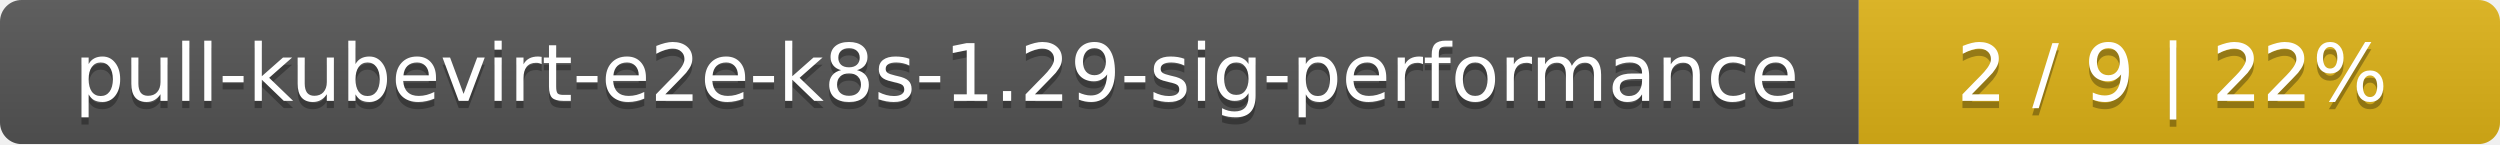
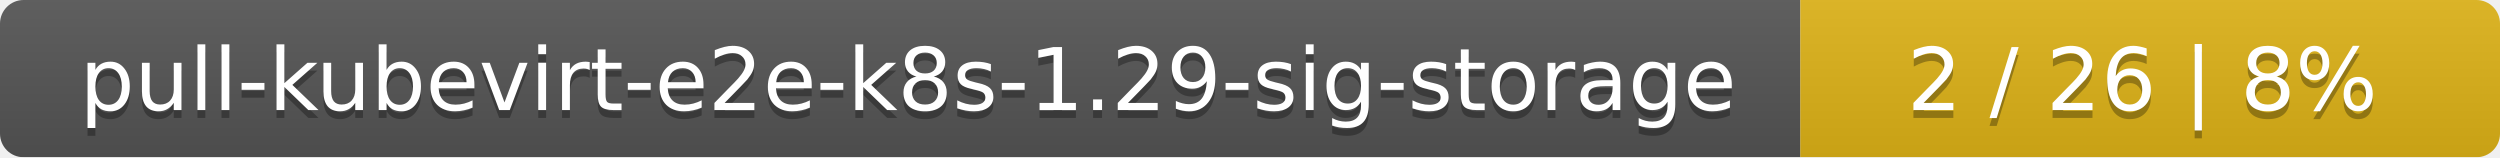
- <svg xmlns="http://www.w3.org/2000/svg" width="347" height="20">
+ <svg xmlns="http://www.w3.org/2000/svg" width="318" height="20">
  <linearGradient id="smooth" x2="0" y2="100%">
    <stop offset="0" stop-color="#bbb" stop-opacity=".1" />
    <stop offset="1" stop-opacity=".1" />
  </linearGradient>
  <mask id="round">
-     <rect width="347" height="20" rx="3" fill="#fff" />
+     <rect width="318" height="20" rx="3" fill="#fff" />
  </mask>
  <g mask="url(#round)">
-     <rect width="258" height="20" fill="#555" />
-     <rect x="258" width="89" height="20" fill="#dfb317" />
-     <rect width="347" height="20" fill="url(#smooth)" />
+     <rect width="229" height="20" fill="#555" />
+     <rect x="229" width="89" height="20" fill="#dfb317" />
+     <rect width="318" height="20" fill="url(#smooth)" />
  </g>
  <g fill="#fff" text-anchor="middle" font-family="DejaVu Sans,Verdana,Geneva,sans-serif" font-size="11">
-     <text x="130" y="15" fill="#010101" fill-opacity=".3">pull-kubevirt-e2e-k8s-1.29-sig-performance</text>
-     <text x="130" y="14">pull-kubevirt-e2e-k8s-1.29-sig-performance</text>
-     <text x="301.5" y="15" fill="#010101" fill-opacity=".3">2 / 9    |    22%</text>
-     <text x="301.5" y="14">2 / 9    |    22%</text>
+     <text x="115.5" y="15" fill="#010101" fill-opacity=".3">pull-kubevirt-e2e-k8s-1.29-sig-storage</text>
+     <text x="115.5" y="14">pull-kubevirt-e2e-k8s-1.29-sig-storage</text>
+     <text x="272.5" y="15" fill="#010101" fill-opacity=".3">2 / 26    |    8%</text>
+     <text x="272.5" y="14">2 / 26    |    8%</text>
  </g>
</svg>
